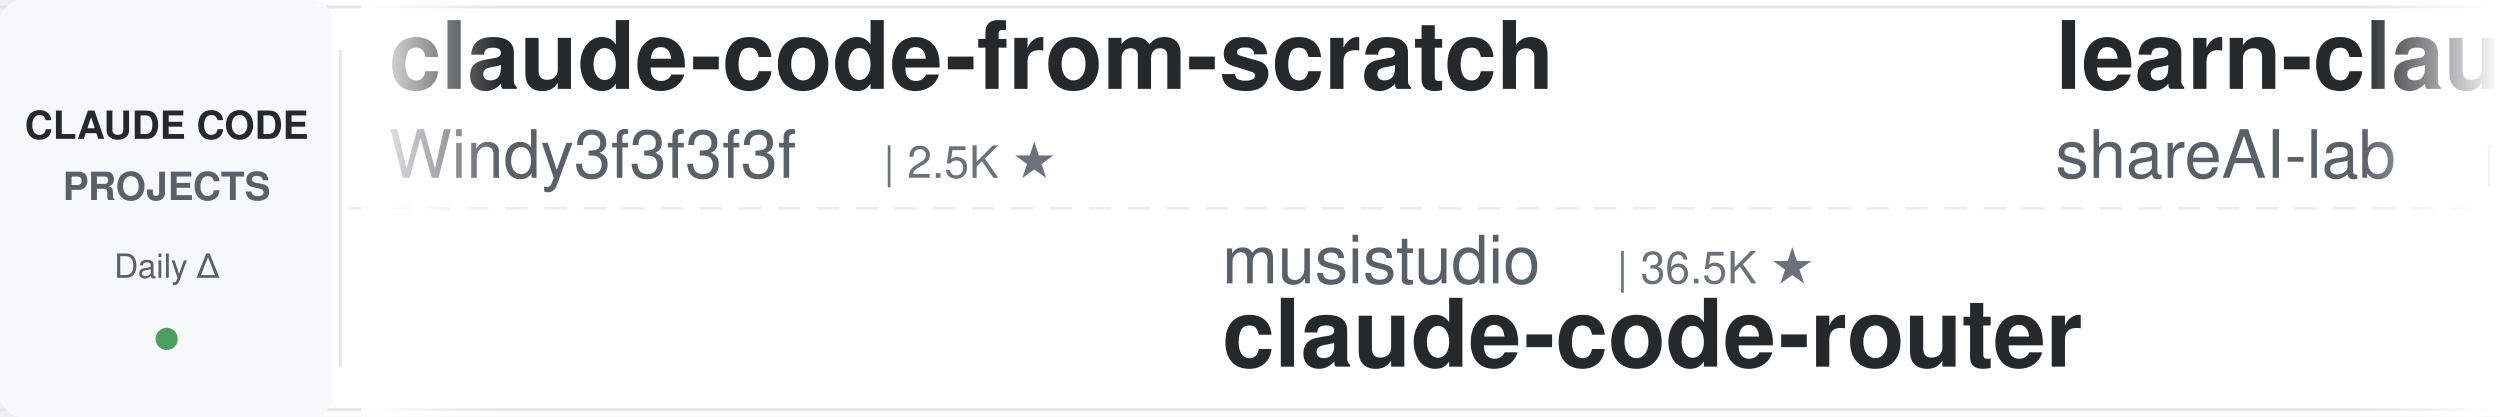
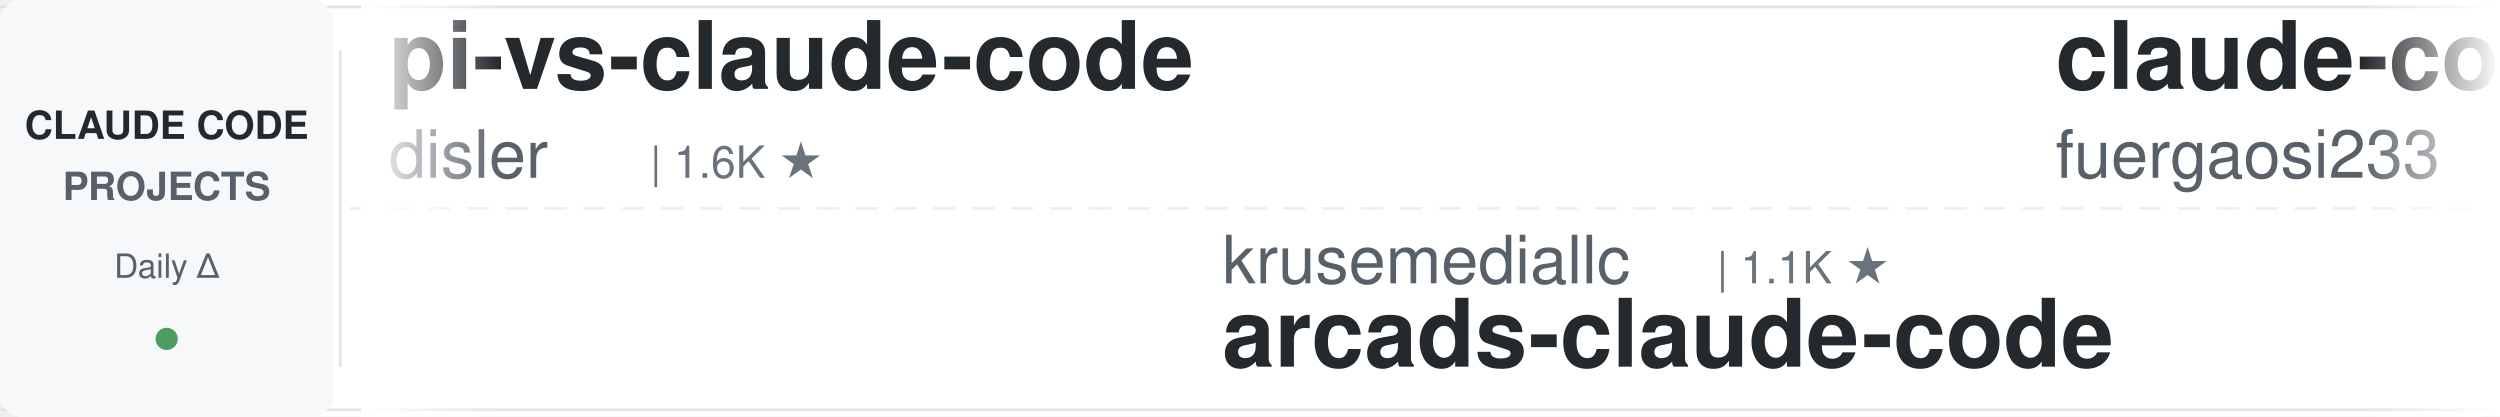
<svg xmlns="http://www.w3.org/2000/svg" width="900" height="150">
  <defs>
    <linearGradient id="leftFade" x1="0%" y1="0%" x2="100%" y2="0%">
      <stop offset="0%" style="stop-color:#ffffff;stop-opacity:1" />
      <stop offset="100%" style="stop-color:#ffffff;stop-opacity:0" />
    </linearGradient>
    <linearGradient id="rightFade" x1="0%" y1="0%" x2="100%" y2="0%">
      <stop offset="0%" style="stop-color:#ffffff;stop-opacity:0" />
      <stop offset="100%" style="stop-color:#ffffff;stop-opacity:1" />
    </linearGradient>
  </defs>
  <rect width="900" height="150" fill="#ffffff" rx="8" />
  <rect x="0" y="2" width="900" height="1" fill="#e1e4e8" />
  <rect x="0" y="147" width="900" height="1" fill="#e1e4e8" />
  <line x1="0" y1="75" x2="900" y2="75" stroke="#e1e4e8" stroke-width="1" stroke-dasharray="8 6" opacity="0.6" />
  <rect x="0" y="0" width="120" height="150" fill="#f6f8fa" rx="8" />
  <text x="60" y="50" font-family="-apple-system, BlinkMacSystemFont, 'Segoe UI', Helvetica, Arial, sans-serif" font-size="14" font-weight="600" fill="#24292e" text-anchor="middle">CLAUDE CODE</text>
  <text x="60" y="72" font-family="-apple-system, BlinkMacSystemFont, 'Segoe UI', Helvetica, Arial, sans-serif" font-size="14" font-weight="600" fill="#586069" text-anchor="middle">PROJECTS</text>
  <text x="60" y="100" font-family="-apple-system, BlinkMacSystemFont, 'Segoe UI', Helvetica, Arial, sans-serif" font-size="12" font-weight="500" fill="#586069" text-anchor="middle">Daily Δ</text>
  <circle cx="60" cy="122" r="4" fill="#22863a" opacity="0.8" />
  <rect x="122" y="18" width="1" height="114" fill="#e1e4e8" />
  <clipPath id="tickerClip">
    <rect x="130" y="0" width="770" height="150" />
  </clipPath>
  <g clip-path="url(#tickerClip)">
    <g id="tickerItems">
      <animateTransform attributeName="transform" attributeType="XML" type="translate" from="0 0" to="-3000 0" dur="54s" repeatCount="indefinite" />
      <g transform="translate(0, 0)">
-         <text x="140" y="32" font-family="-apple-system, BlinkMacSystemFont, 'Segoe UI', Helvetica, Arial, sans-serif" font-size="34" font-weight="600" fill="#24292e">claude-code-from-scratch</text>
-         <text x="140" y="64" font-family="-apple-system, BlinkMacSystemFont, 'Segoe UI', Helvetica, Arial, sans-serif" font-size="24" font-weight="400" fill="#586069">Windy3f3f3f3f</text>
-         <text x="318" y="64" font-family="-apple-system, BlinkMacSystemFont, 'Segoe UI', Helvetica, Arial, sans-serif" font-size="16" font-weight="500" fill="#6a737d">| 2.5K ★</text>
+         <text x="140" y="32" font-family="-apple-system, BlinkMacSystemFont, 'Segoe UI', Helvetica, Arial, sans-serif" font-size="34" font-weight="600" fill="#24292e">pi-vs-claude-code</text>
+         <text x="140" y="64" font-family="-apple-system, BlinkMacSystemFont, 'Segoe UI', Helvetica, Arial, sans-serif" font-size="24" font-weight="400" fill="#586069">disler</text>
+         <text x="234" y="64" font-family="-apple-system, BlinkMacSystemFont, 'Segoe UI', Helvetica, Arial, sans-serif" font-size="16" font-weight="500" fill="#6a737d">| 1.6K ★</text>
      </g>
      <g transform="translate(300, 0)">
-         <text x="140" y="102" font-family="-apple-system, BlinkMacSystemFont, 'Segoe UI', Helvetica, Arial, sans-serif" font-size="24" font-weight="400" fill="#586069">musistudio</text>
-         <text x="282" y="102" font-family="-apple-system, BlinkMacSystemFont, 'Segoe UI', Helvetica, Arial, sans-serif" font-size="16" font-weight="500" fill="#6a737d">| 36.5K ★</text>
-         <text x="140" y="132" font-family="-apple-system, BlinkMacSystemFont, 'Segoe UI', Helvetica, Arial, sans-serif" font-size="34" font-weight="600" fill="#24292e">claude-code-router</text>
+         <text x="140" y="102" font-family="-apple-system, BlinkMacSystemFont, 'Segoe UI', Helvetica, Arial, sans-serif" font-size="24" font-weight="400" fill="#586069">krusemediallc</text>
+         <text x="318" y="102" font-family="-apple-system, BlinkMacSystemFont, 'Segoe UI', Helvetica, Arial, sans-serif" font-size="16" font-weight="500" fill="#6a737d">| 1.1K ★</text>
+         <text x="140" y="132" font-family="-apple-system, BlinkMacSystemFont, 'Segoe UI', Helvetica, Arial, sans-serif" font-size="34" font-weight="600" fill="#24292e">arcads-claude-code</text>
      </g>
      <g transform="translate(600, 0)">
-         <text x="140" y="32" font-family="-apple-system, BlinkMacSystemFont, 'Segoe UI', Helvetica, Arial, sans-serif" font-size="34" font-weight="600" fill="#24292e">learn-claude-code</text>
-         <text x="140" y="64" font-family="-apple-system, BlinkMacSystemFont, 'Segoe UI', Helvetica, Arial, sans-serif" font-size="24" font-weight="400" fill="#586069">shareAI-lab</text>
-         <text x="294" y="64" font-family="-apple-system, BlinkMacSystemFont, 'Segoe UI', Helvetica, Arial, sans-serif" font-size="16" font-weight="500" fill="#6a737d">| 73.4K ★</text>
+         <text x="140" y="32" font-family="-apple-system, BlinkMacSystemFont, 'Segoe UI', Helvetica, Arial, sans-serif" font-size="34" font-weight="600" fill="#24292e">claude-code-proxy</text>
+         <text x="140" y="64" font-family="-apple-system, BlinkMacSystemFont, 'Segoe UI', Helvetica, Arial, sans-serif" font-size="24" font-weight="400" fill="#586069">fuergaosi233</text>
+         <text x="306" y="64" font-family="-apple-system, BlinkMacSystemFont, 'Segoe UI', Helvetica, Arial, sans-serif" font-size="16" font-weight="500" fill="#6a737d">| 2.8K ★</text>
      </g>
      <g transform="translate(900, 0)">
-         <text x="140" y="102" font-family="-apple-system, BlinkMacSystemFont, 'Segoe UI', Helvetica, Arial, sans-serif" font-size="24" font-weight="400" fill="#586069">daymade</text>
-         <text x="246" y="102" font-family="-apple-system, BlinkMacSystemFont, 'Segoe UI', Helvetica, Arial, sans-serif" font-size="16" font-weight="500" fill="#6a737d">| 1.3K ★</text>
-         <text x="140" y="132" font-family="-apple-system, BlinkMacSystemFont, 'Segoe UI', Helvetica, Arial, sans-serif" font-size="34" font-weight="600" fill="#24292e">claude-code-skills</text>
+         <text x="140" y="102" font-family="-apple-system, BlinkMacSystemFont, 'Segoe UI', Helvetica, Arial, sans-serif" font-size="24" font-weight="400" fill="#586069">alirezarezvani</text>
+         <text x="330" y="102" font-family="-apple-system, BlinkMacSystemFont, 'Segoe UI', Helvetica, Arial, sans-serif" font-size="16" font-weight="500" fill="#6a737d">| 23.9K ★</text>
+         <text x="140" y="132" font-family="-apple-system, BlinkMacSystemFont, 'Segoe UI', Helvetica, Arial, sans-serif" font-size="34" font-weight="600" fill="#24292e">claude-skills</text>
      </g>
      <g transform="translate(1200, 0)">
+         <text x="140" y="32" font-family="-apple-system, BlinkMacSystemFont, 'Segoe UI', Helvetica, Arial, sans-serif" font-size="34" font-weight="600" fill="#24292e">claude-code-tudou</text>
+         <text x="140" y="64" font-family="-apple-system, BlinkMacSystemFont, 'Segoe UI', Helvetica, Arial, sans-serif" font-size="24" font-weight="400" fill="#586069">AICoderTudou</text>
+         <text x="306" y="64" font-family="-apple-system, BlinkMacSystemFont, 'Segoe UI', Helvetica, Arial, sans-serif" font-size="16" font-weight="500" fill="#6a737d">| 497 ★</text>
+       </g>
+       <g transform="translate(1500, 0)">
+         <text x="140" y="102" font-family="-apple-system, BlinkMacSystemFont, 'Segoe UI', Helvetica, Arial, sans-serif" font-size="24" font-weight="400" fill="#586069">jqueryscript</text>
+         <text x="306" y="102" font-family="-apple-system, BlinkMacSystemFont, 'Segoe UI', Helvetica, Arial, sans-serif" font-size="16" font-weight="500" fill="#6a737d">| 490 ★</text>
+         <text x="140" y="132" font-family="-apple-system, BlinkMacSystemFont, 'Segoe UI', Helvetica, Arial, sans-serif" font-size="34" font-weight="600" fill="#24292e">awesome-claude-code</text>
+       </g>
+       <g transform="translate(1800, 0)">
+         <text x="140" y="32" font-family="-apple-system, BlinkMacSystemFont, 'Segoe UI', Helvetica, Arial, sans-serif" font-size="34" font-weight="600" fill="#24292e">claude-code-my-workflow</text>
+         <text x="140" y="64" font-family="-apple-system, BlinkMacSystemFont, 'Segoe UI', Helvetica, Arial, sans-serif" font-size="24" font-weight="400" fill="#586069">pedrohcgs</text>
+         <text x="270" y="64" font-family="-apple-system, BlinkMacSystemFont, 'Segoe UI', Helvetica, Arial, sans-serif" font-size="16" font-weight="500" fill="#6a737d">| 1.4K ★</text>
+       </g>
+       <g transform="translate(2100, 0)">
+         <text x="140" y="102" font-family="-apple-system, BlinkMacSystemFont, 'Segoe UI', Helvetica, Arial, sans-serif" font-size="24" font-weight="400" fill="#586069">huangjia2019</text>
+         <text x="306" y="102" font-family="-apple-system, BlinkMacSystemFont, 'Segoe UI', Helvetica, Arial, sans-serif" font-size="16" font-weight="500" fill="#6a737d">| 1.0K ★</text>
+         <text x="140" y="132" font-family="-apple-system, BlinkMacSystemFont, 'Segoe UI', Helvetica, Arial, sans-serif" font-size="34" font-weight="600" fill="#24292e">claude-code-engineering</text>
+       </g>
+       <g transform="translate(2400, 0)">
        <text x="140" y="32" font-family="-apple-system, BlinkMacSystemFont, 'Segoe UI', Helvetica, Arial, sans-serif" font-size="34" font-weight="600" fill="#24292e">claude-code-security-rev...</text>
        <text x="140" y="64" font-family="-apple-system, BlinkMacSystemFont, 'Segoe UI', Helvetica, Arial, sans-serif" font-size="24" font-weight="400" fill="#586069">anthropics</text>
        <text x="282" y="64" font-family="-apple-system, BlinkMacSystemFont, 'Segoe UI', Helvetica, Arial, sans-serif" font-size="16" font-weight="500" fill="#6a737d">| 5.8K ★</text>
-       </g>
-       <g transform="translate(1500, 0)">
-         <text x="140" y="102" font-family="-apple-system, BlinkMacSystemFont, 'Segoe UI', Helvetica, Arial, sans-serif" font-size="24" font-weight="400" fill="#586069">digitalsamba</text>
-         <text x="306" y="102" font-family="-apple-system, BlinkMacSystemFont, 'Segoe UI', Helvetica, Arial, sans-serif" font-size="16" font-weight="500" fill="#6a737d">| 1.9K ★</text>
-         <text x="140" y="132" font-family="-apple-system, BlinkMacSystemFont, 'Segoe UI', Helvetica, Arial, sans-serif" font-size="34" font-weight="600" fill="#24292e">claude-code-video-toolki...</text>
-       </g>
-       <g transform="translate(1800, 0)">
-         <text x="140" y="32" font-family="-apple-system, BlinkMacSystemFont, 'Segoe UI', Helvetica, Arial, sans-serif" font-size="34" font-weight="600" fill="#24292e">claude-code-proxy</text>
-         <text x="140" y="64" font-family="-apple-system, BlinkMacSystemFont, 'Segoe UI', Helvetica, Arial, sans-serif" font-size="24" font-weight="400" fill="#586069">1rgs</text>
-         <text x="210" y="64" font-family="-apple-system, BlinkMacSystemFont, 'Segoe UI', Helvetica, Arial, sans-serif" font-size="16" font-weight="500" fill="#6a737d">| 3.7K ★</text>
-       </g>
-       <g transform="translate(2100, 0)">
-         <text x="140" y="102" font-family="-apple-system, BlinkMacSystemFont, 'Segoe UI', Helvetica, Arial, sans-serif" font-size="24" font-weight="400" fill="#586069">VILA-Lab</text>
-         <text x="258" y="102" font-family="-apple-system, BlinkMacSystemFont, 'Segoe UI', Helvetica, Arial, sans-serif" font-size="16" font-weight="500" fill="#6a737d">| 2.0K ★</text>
-         <text x="140" y="132" font-family="-apple-system, BlinkMacSystemFont, 'Segoe UI', Helvetica, Arial, sans-serif" font-size="34" font-weight="600" fill="#24292e">Dive-into-Claude-Code</text>
-       </g>
-       <g transform="translate(2400, 0)">
-         <text x="140" y="32" font-family="-apple-system, BlinkMacSystemFont, 'Segoe UI', Helvetica, Arial, sans-serif" font-size="34" font-weight="600" fill="#24292e">claude-code-proxy</text>
-         <text x="140" y="64" font-family="-apple-system, BlinkMacSystemFont, 'Segoe UI', Helvetica, Arial, sans-serif" font-size="24" font-weight="400" fill="#586069">fuergaosi233</text>
-         <text x="306" y="64" font-family="-apple-system, BlinkMacSystemFont, 'Segoe UI', Helvetica, Arial, sans-serif" font-size="16" font-weight="500" fill="#6a737d">| 2.8K ★</text>
      </g>
      <g transform="translate(2700, 0)">
        <text x="140" y="102" font-family="-apple-system, BlinkMacSystemFont, 'Segoe UI', Helvetica, Arial, sans-serif" font-size="24" font-weight="400" fill="#586069">liuup</text>
        <text x="222" y="102" font-family="-apple-system, BlinkMacSystemFont, 'Segoe UI', Helvetica, Arial, sans-serif" font-size="16" font-weight="500" fill="#6a737d">| 3.7K ★</text>
        <text x="140" y="132" font-family="-apple-system, BlinkMacSystemFont, 'Segoe UI', Helvetica, Arial, sans-serif" font-size="34" font-weight="600" fill="#24292e">claude-code-analysis</text>
      </g>
      <g transform="translate(3000, 0)">
-         <text x="140" y="32" font-family="-apple-system, BlinkMacSystemFont, 'Segoe UI', Helvetica, Arial, sans-serif" font-size="34" font-weight="600" fill="#24292e">claude-code-from-scratch</text>
-         <text x="140" y="64" font-family="-apple-system, BlinkMacSystemFont, 'Segoe UI', Helvetica, Arial, sans-serif" font-size="24" font-weight="400" fill="#586069">Windy3f3f3f3f</text>
-         <text x="318" y="64" font-family="-apple-system, BlinkMacSystemFont, 'Segoe UI', Helvetica, Arial, sans-serif" font-size="16" font-weight="500" fill="#6a737d">| 2.5K ★</text>
+         <text x="140" y="32" font-family="-apple-system, BlinkMacSystemFont, 'Segoe UI', Helvetica, Arial, sans-serif" font-size="34" font-weight="600" fill="#24292e">pi-vs-claude-code</text>
+         <text x="140" y="64" font-family="-apple-system, BlinkMacSystemFont, 'Segoe UI', Helvetica, Arial, sans-serif" font-size="24" font-weight="400" fill="#586069">disler</text>
+         <text x="234" y="64" font-family="-apple-system, BlinkMacSystemFont, 'Segoe UI', Helvetica, Arial, sans-serif" font-size="16" font-weight="500" fill="#6a737d">| 1.6K ★</text>
      </g>
      <g transform="translate(3300, 0)">
-         <text x="140" y="102" font-family="-apple-system, BlinkMacSystemFont, 'Segoe UI', Helvetica, Arial, sans-serif" font-size="24" font-weight="400" fill="#586069">musistudio</text>
-         <text x="282" y="102" font-family="-apple-system, BlinkMacSystemFont, 'Segoe UI', Helvetica, Arial, sans-serif" font-size="16" font-weight="500" fill="#6a737d">| 36.5K ★</text>
-         <text x="140" y="132" font-family="-apple-system, BlinkMacSystemFont, 'Segoe UI', Helvetica, Arial, sans-serif" font-size="34" font-weight="600" fill="#24292e">claude-code-router</text>
+         <text x="140" y="102" font-family="-apple-system, BlinkMacSystemFont, 'Segoe UI', Helvetica, Arial, sans-serif" font-size="24" font-weight="400" fill="#586069">krusemediallc</text>
+         <text x="318" y="102" font-family="-apple-system, BlinkMacSystemFont, 'Segoe UI', Helvetica, Arial, sans-serif" font-size="16" font-weight="500" fill="#6a737d">| 1.1K ★</text>
+         <text x="140" y="132" font-family="-apple-system, BlinkMacSystemFont, 'Segoe UI', Helvetica, Arial, sans-serif" font-size="34" font-weight="600" fill="#24292e">arcads-claude-code</text>
      </g>
      <g transform="translate(3600, 0)">
-         <text x="140" y="32" font-family="-apple-system, BlinkMacSystemFont, 'Segoe UI', Helvetica, Arial, sans-serif" font-size="34" font-weight="600" fill="#24292e">learn-claude-code</text>
-         <text x="140" y="64" font-family="-apple-system, BlinkMacSystemFont, 'Segoe UI', Helvetica, Arial, sans-serif" font-size="24" font-weight="400" fill="#586069">shareAI-lab</text>
-         <text x="294" y="64" font-family="-apple-system, BlinkMacSystemFont, 'Segoe UI', Helvetica, Arial, sans-serif" font-size="16" font-weight="500" fill="#6a737d">| 73.4K ★</text>
+         <text x="140" y="32" font-family="-apple-system, BlinkMacSystemFont, 'Segoe UI', Helvetica, Arial, sans-serif" font-size="34" font-weight="600" fill="#24292e">claude-code-proxy</text>
+         <text x="140" y="64" font-family="-apple-system, BlinkMacSystemFont, 'Segoe UI', Helvetica, Arial, sans-serif" font-size="24" font-weight="400" fill="#586069">fuergaosi233</text>
+         <text x="306" y="64" font-family="-apple-system, BlinkMacSystemFont, 'Segoe UI', Helvetica, Arial, sans-serif" font-size="16" font-weight="500" fill="#6a737d">| 2.8K ★</text>
      </g>
      <g transform="translate(3900, 0)">
-         <text x="140" y="102" font-family="-apple-system, BlinkMacSystemFont, 'Segoe UI', Helvetica, Arial, sans-serif" font-size="24" font-weight="400" fill="#586069">daymade</text>
-         <text x="246" y="102" font-family="-apple-system, BlinkMacSystemFont, 'Segoe UI', Helvetica, Arial, sans-serif" font-size="16" font-weight="500" fill="#6a737d">| 1.3K ★</text>
-         <text x="140" y="132" font-family="-apple-system, BlinkMacSystemFont, 'Segoe UI', Helvetica, Arial, sans-serif" font-size="34" font-weight="600" fill="#24292e">claude-code-skills</text>
+         <text x="140" y="102" font-family="-apple-system, BlinkMacSystemFont, 'Segoe UI', Helvetica, Arial, sans-serif" font-size="24" font-weight="400" fill="#586069">alirezarezvani</text>
+         <text x="330" y="102" font-family="-apple-system, BlinkMacSystemFont, 'Segoe UI', Helvetica, Arial, sans-serif" font-size="16" font-weight="500" fill="#6a737d">| 23.9K ★</text>
+         <text x="140" y="132" font-family="-apple-system, BlinkMacSystemFont, 'Segoe UI', Helvetica, Arial, sans-serif" font-size="34" font-weight="600" fill="#24292e">claude-skills</text>
      </g>
    </g>
  </g>
  <rect x="130" y="0" width="50" height="150" fill="url(#leftFade)" />
  <rect x="850" y="0" width="50" height="150" fill="url(#rightFade)" />
</svg>
